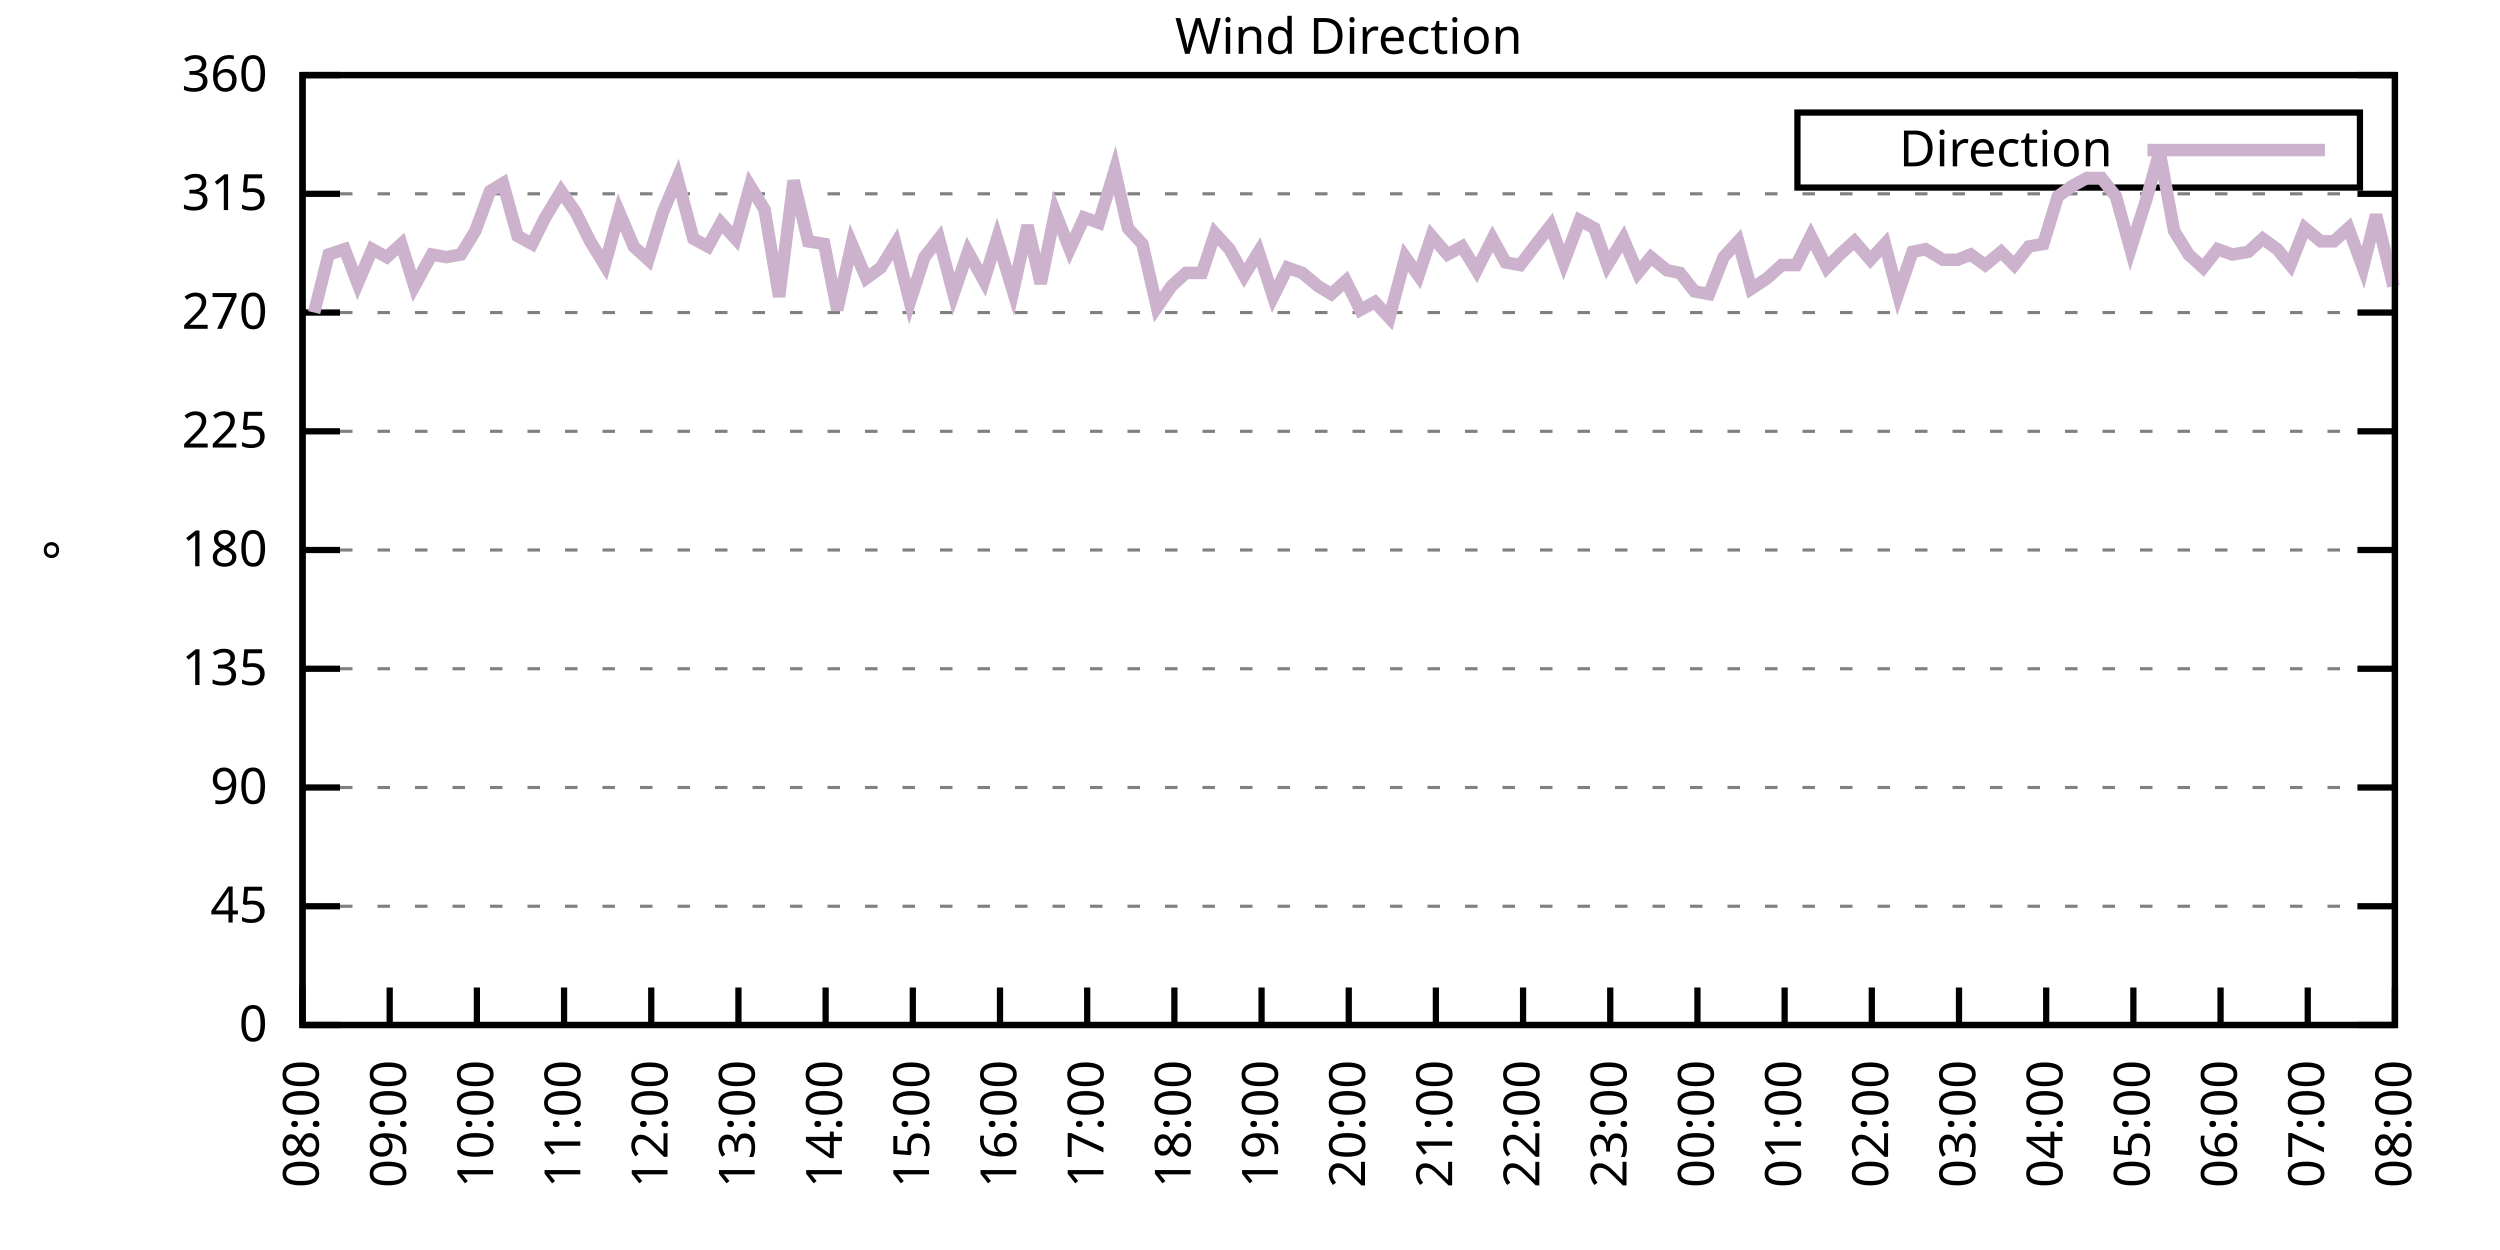
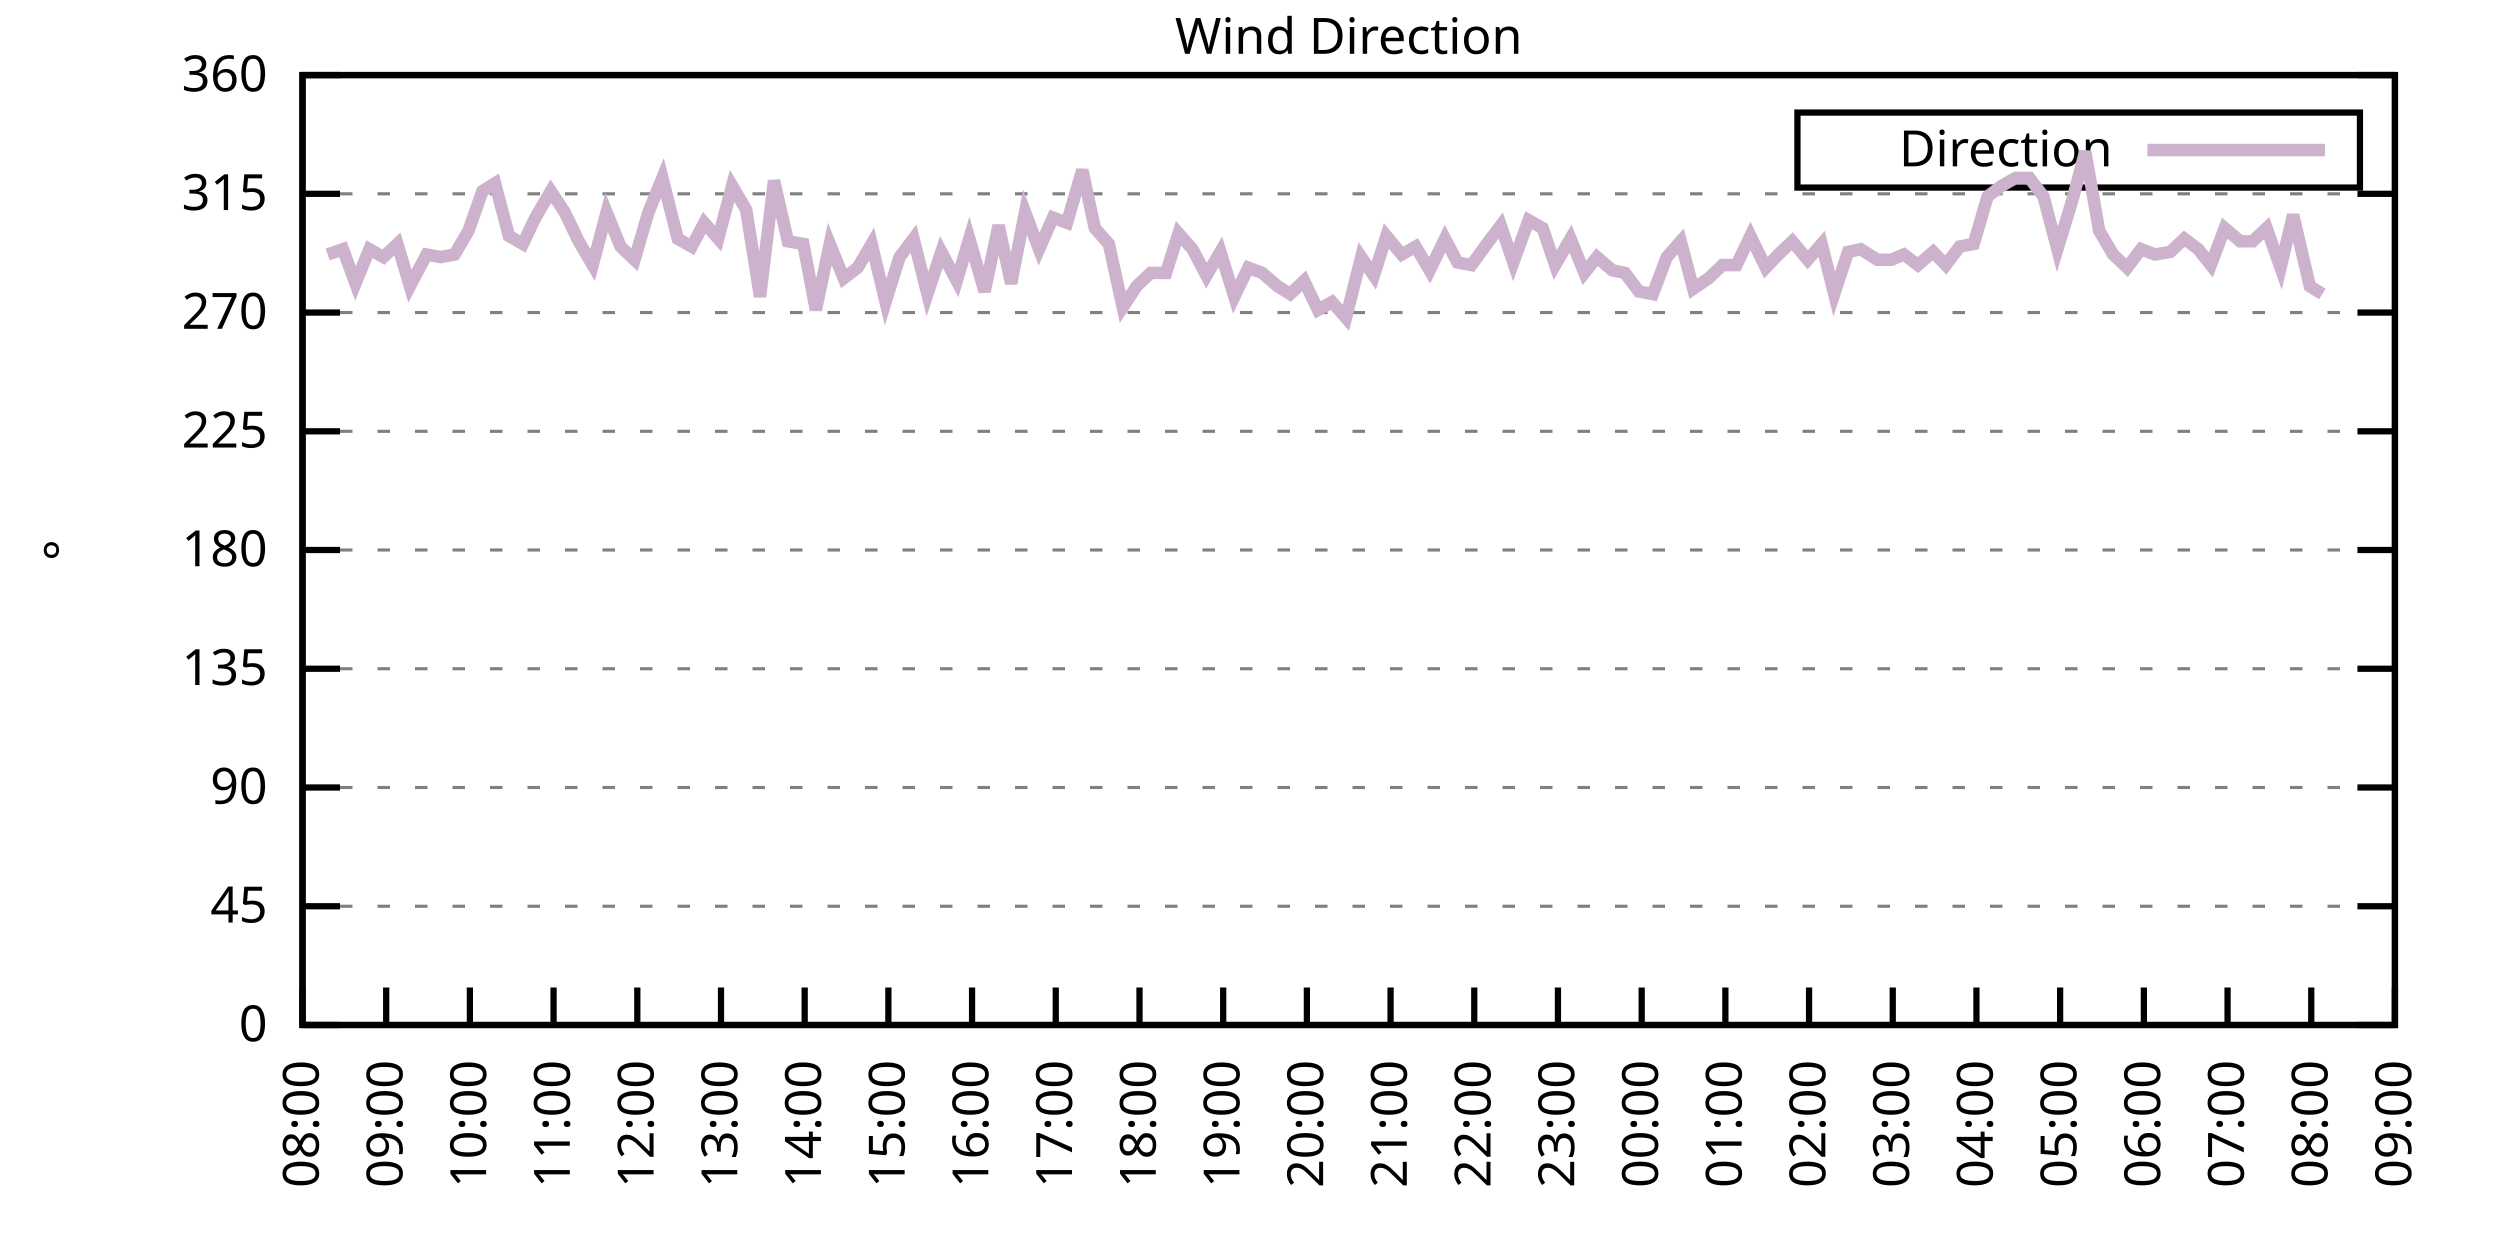
<svg xmlns="http://www.w3.org/2000/svg" xmlns:xlink="http://www.w3.org/1999/xlink" width="400" height="200" viewBox="0 0 400 200">
  <g id="gnuplot_canvas">
    <rect x="0" y="0" width="400" height="200" fill="none" />
    <defs>
      <circle id="gpDot" r="0.5" stroke-width="0.5" stroke="currentColor" />
      <path id="gpPt0" stroke-width="0.333" stroke="currentColor" d="M-1,0 h2 M0,-1 v2" />
      <path id="gpPt1" stroke-width="0.333" stroke="currentColor" d="M-1,-1 L1,1 M1,-1 L-1,1" />
      <path id="gpPt2" stroke-width="0.333" stroke="currentColor" d="M-1,0 L1,0 M0,-1 L0,1 M-1,-1 L1,1 M-1,1 L1,-1" />
      <rect id="gpPt3" stroke-width="0.333" stroke="currentColor" x="-1" y="-1" width="2" height="2" />
      <rect id="gpPt4" stroke-width="0.333" stroke="currentColor" fill="currentColor" x="-1" y="-1" width="2" height="2" />
      <circle id="gpPt5" stroke-width="0.333" stroke="currentColor" cx="0" cy="0" r="1" />
      <use xlink:href="#gpPt5" id="gpPt6" fill="currentColor" stroke="none" />
      <path id="gpPt7" stroke-width="0.333" stroke="currentColor" d="M0,-1.33 L-1.33,0.67 L1.33,0.67 z" />
      <use xlink:href="#gpPt7" id="gpPt8" fill="currentColor" stroke="none" />
      <use xlink:href="#gpPt7" id="gpPt9" stroke="currentColor" transform="rotate(180)" />
      <use xlink:href="#gpPt9" id="gpPt10" fill="currentColor" stroke="none" />
      <use xlink:href="#gpPt3" id="gpPt11" stroke="currentColor" transform="rotate(45)" />
      <use xlink:href="#gpPt11" id="gpPt12" fill="currentColor" stroke="none" />
      <path id="gpPt13" stroke-width="0.333" stroke="currentColor" d="M0,1.330 L1.265,0.411 L0.782,-1.067 L-0.782,-1.076 L-1.265,0.411 z" />
      <use xlink:href="#gpPt13" id="gpPt14" fill="currentColor" stroke="none" />
      <filter id="textbox" filterUnits="objectBoundingBox" x="0" y="0" height="1" width="1">
        <feFlood flood-color="white" flood-opacity="1" result="bgnd" />
        <feComposite in="SourceGraphic" in2="bgnd" operator="atop" />
      </filter>
      <filter id="greybox" filterUnits="objectBoundingBox" x="0" y="0" height="1" width="1">
        <feFlood flood-color="lightgrey" flood-opacity="1" result="grey" />
        <feComposite in="SourceGraphic" in2="grey" operator="atop" />
      </filter>
    </defs>
    <g fill="none" color="white" stroke="currentColor" stroke-width="1.00" stroke-linecap="butt" stroke-linejoin="miter">
</g>
    <g fill="none" color="black" stroke="currentColor" stroke-width="1.00" stroke-linecap="butt" stroke-linejoin="miter">
      <g stroke="none" shape-rendering="crispEdges">
        <polygon fill="rgb(255, 255, 255)" points="48.40,164.00 383.18,164.00 383.18,12.02 48.40,12.02 " />
      </g>
    </g>
    <g fill="none" color="black" stroke="currentColor" stroke-width="1.00" stroke-linecap="butt" stroke-linejoin="miter">
</g>
    <g fill="none" color="black" stroke="black" stroke-width="0.50" stroke-linecap="butt" stroke-linejoin="miter">
</g>
    <g fill="none" color="gray" stroke="currentColor" stroke-width="0.50" stroke-linecap="butt" stroke-linejoin="miter">
      <path stroke="gray" stroke-dasharray="2,4" class="gridline" d="M48.40,164.00 L383.19,164.00  " />
    </g>
    <g fill="none" color="gray" stroke="gray" stroke-width="1.00" stroke-linecap="butt" stroke-linejoin="miter">
</g>
    <g fill="none" color="black" stroke="currentColor" stroke-width="1.00" stroke-linecap="butt" stroke-linejoin="miter">
      <path stroke="black" d="M48.40,164.00 L54.40,164.00 M383.19,164.00 L377.19,164.00  " />
      <g transform="translate(42.80,166.60)" stroke="none" fill="black" font-family="Sans" font-size="8.00" text-anchor="end">
        <text>
          <tspan font-family="Sans"> 0</tspan>
        </text>
      </g>
    </g>
    <g fill="none" color="black" stroke="currentColor" stroke-width="1.00" stroke-linecap="butt" stroke-linejoin="miter">
</g>
    <g fill="none" color="black" stroke="black" stroke-width="0.50" stroke-linecap="butt" stroke-linejoin="miter">
</g>
    <g fill="none" color="gray" stroke="currentColor" stroke-width="0.50" stroke-linecap="butt" stroke-linejoin="miter">
      <path stroke="gray" stroke-dasharray="2,4" class="gridline" d="M48.40,145.00 L383.19,145.00  " />
    </g>
    <g fill="none" color="gray" stroke="gray" stroke-width="1.00" stroke-linecap="butt" stroke-linejoin="miter">
</g>
    <g fill="none" color="black" stroke="currentColor" stroke-width="1.00" stroke-linecap="butt" stroke-linejoin="miter">
      <path stroke="black" d="M48.40,145.00 L54.40,145.00 M383.19,145.00 L377.19,145.00  " />
      <g transform="translate(42.80,147.60)" stroke="none" fill="black" font-family="Sans" font-size="8.00" text-anchor="end">
        <text>
          <tspan font-family="Sans"> 45</tspan>
        </text>
      </g>
    </g>
    <g fill="none" color="black" stroke="currentColor" stroke-width="1.00" stroke-linecap="butt" stroke-linejoin="miter">
</g>
    <g fill="none" color="black" stroke="black" stroke-width="0.50" stroke-linecap="butt" stroke-linejoin="miter">
</g>
    <g fill="none" color="gray" stroke="currentColor" stroke-width="0.50" stroke-linecap="butt" stroke-linejoin="miter">
      <path stroke="gray" stroke-dasharray="2,4" class="gridline" d="M48.40,126.00 L383.19,126.00  " />
    </g>
    <g fill="none" color="gray" stroke="gray" stroke-width="1.00" stroke-linecap="butt" stroke-linejoin="miter">
</g>
    <g fill="none" color="black" stroke="currentColor" stroke-width="1.00" stroke-linecap="butt" stroke-linejoin="miter">
      <path stroke="black" d="M48.40,126.00 L54.40,126.00 M383.19,126.00 L377.19,126.00  " />
      <g transform="translate(42.80,128.60)" stroke="none" fill="black" font-family="Sans" font-size="8.00" text-anchor="end">
        <text>
          <tspan font-family="Sans"> 90</tspan>
        </text>
      </g>
    </g>
    <g fill="none" color="black" stroke="currentColor" stroke-width="1.00" stroke-linecap="butt" stroke-linejoin="miter">
</g>
    <g fill="none" color="black" stroke="black" stroke-width="0.50" stroke-linecap="butt" stroke-linejoin="miter">
</g>
    <g fill="none" color="gray" stroke="currentColor" stroke-width="0.50" stroke-linecap="butt" stroke-linejoin="miter">
      <path stroke="gray" stroke-dasharray="2,4" class="gridline" d="M48.40,107.00 L383.19,107.00  " />
    </g>
    <g fill="none" color="gray" stroke="gray" stroke-width="1.00" stroke-linecap="butt" stroke-linejoin="miter">
</g>
    <g fill="none" color="black" stroke="currentColor" stroke-width="1.00" stroke-linecap="butt" stroke-linejoin="miter">
      <path stroke="black" d="M48.40,107.00 L54.40,107.00 M383.19,107.00 L377.19,107.00  " />
      <g transform="translate(42.80,109.60)" stroke="none" fill="black" font-family="Sans" font-size="8.00" text-anchor="end">
        <text>
          <tspan font-family="Sans"> 135</tspan>
        </text>
      </g>
    </g>
    <g fill="none" color="black" stroke="currentColor" stroke-width="1.00" stroke-linecap="butt" stroke-linejoin="miter">
</g>
    <g fill="none" color="black" stroke="black" stroke-width="0.50" stroke-linecap="butt" stroke-linejoin="miter">
</g>
    <g fill="none" color="gray" stroke="currentColor" stroke-width="0.50" stroke-linecap="butt" stroke-linejoin="miter">
      <path stroke="gray" stroke-dasharray="2,4" class="gridline" d="M48.40,88.00 L383.19,88.00  " />
    </g>
    <g fill="none" color="gray" stroke="gray" stroke-width="1.00" stroke-linecap="butt" stroke-linejoin="miter">
</g>
    <g fill="none" color="black" stroke="currentColor" stroke-width="1.00" stroke-linecap="butt" stroke-linejoin="miter">
      <path stroke="black" d="M48.40,88.00 L54.40,88.00 M383.19,88.00 L377.19,88.00  " />
      <g transform="translate(42.80,90.60)" stroke="none" fill="black" font-family="Sans" font-size="8.00" text-anchor="end">
        <text>
          <tspan font-family="Sans"> 180</tspan>
        </text>
      </g>
    </g>
    <g fill="none" color="black" stroke="currentColor" stroke-width="1.00" stroke-linecap="butt" stroke-linejoin="miter">
</g>
    <g fill="none" color="black" stroke="black" stroke-width="0.50" stroke-linecap="butt" stroke-linejoin="miter">
</g>
    <g fill="none" color="gray" stroke="currentColor" stroke-width="0.50" stroke-linecap="butt" stroke-linejoin="miter">
      <path stroke="gray" stroke-dasharray="2,4" class="gridline" d="M48.40,69.01 L383.19,69.01  " />
    </g>
    <g fill="none" color="gray" stroke="gray" stroke-width="1.00" stroke-linecap="butt" stroke-linejoin="miter">
</g>
    <g fill="none" color="black" stroke="currentColor" stroke-width="1.00" stroke-linecap="butt" stroke-linejoin="miter">
      <path stroke="black" d="M48.40,69.01 L54.40,69.01 M383.19,69.01 L377.19,69.01  " />
      <g transform="translate(42.80,71.61)" stroke="none" fill="black" font-family="Sans" font-size="8.00" text-anchor="end">
        <text>
          <tspan font-family="Sans"> 225</tspan>
        </text>
      </g>
    </g>
    <g fill="none" color="black" stroke="currentColor" stroke-width="1.00" stroke-linecap="butt" stroke-linejoin="miter">
</g>
    <g fill="none" color="black" stroke="black" stroke-width="0.50" stroke-linecap="butt" stroke-linejoin="miter">
</g>
    <g fill="none" color="gray" stroke="currentColor" stroke-width="0.50" stroke-linecap="butt" stroke-linejoin="miter">
      <path stroke="gray" stroke-dasharray="2,4" class="gridline" d="M48.40,50.01 L383.19,50.01  " />
    </g>
    <g fill="none" color="gray" stroke="gray" stroke-width="1.00" stroke-linecap="butt" stroke-linejoin="miter">
</g>
    <g fill="none" color="black" stroke="currentColor" stroke-width="1.00" stroke-linecap="butt" stroke-linejoin="miter">
      <path stroke="black" d="M48.40,50.01 L54.40,50.01 M383.19,50.01 L377.19,50.01  " />
      <g transform="translate(42.80,52.61)" stroke="none" fill="black" font-family="Sans" font-size="8.00" text-anchor="end">
        <text>
          <tspan font-family="Sans"> 270</tspan>
        </text>
      </g>
    </g>
    <g fill="none" color="black" stroke="currentColor" stroke-width="1.00" stroke-linecap="butt" stroke-linejoin="miter">
</g>
    <g fill="none" color="black" stroke="black" stroke-width="0.50" stroke-linecap="butt" stroke-linejoin="miter">
</g>
    <g fill="none" color="gray" stroke="currentColor" stroke-width="0.50" stroke-linecap="butt" stroke-linejoin="miter">
      <path stroke="gray" stroke-dasharray="2,4" class="gridline" d="M48.40,31.01 L383.19,31.01  " />
    </g>
    <g fill="none" color="gray" stroke="gray" stroke-width="1.00" stroke-linecap="butt" stroke-linejoin="miter">
</g>
    <g fill="none" color="black" stroke="currentColor" stroke-width="1.00" stroke-linecap="butt" stroke-linejoin="miter">
      <path stroke="black" d="M48.40,31.01 L54.40,31.01 M383.19,31.01 L377.19,31.01  " />
      <g transform="translate(42.80,33.61)" stroke="none" fill="black" font-family="Sans" font-size="8.00" text-anchor="end">
        <text>
          <tspan font-family="Sans"> 315</tspan>
        </text>
      </g>
    </g>
    <g fill="none" color="black" stroke="currentColor" stroke-width="1.00" stroke-linecap="butt" stroke-linejoin="miter">
</g>
    <g fill="none" color="black" stroke="black" stroke-width="0.50" stroke-linecap="butt" stroke-linejoin="miter">
</g>
    <g fill="none" color="gray" stroke="currentColor" stroke-width="0.50" stroke-linecap="butt" stroke-linejoin="miter">
      <path stroke="gray" stroke-dasharray="2,4" class="gridline" d="M48.40,12.01 L383.19,12.01  " />
    </g>
    <g fill="none" color="gray" stroke="gray" stroke-width="1.00" stroke-linecap="butt" stroke-linejoin="miter">
</g>
    <g fill="none" color="black" stroke="currentColor" stroke-width="1.00" stroke-linecap="butt" stroke-linejoin="miter">
      <path stroke="black" d="M48.40,12.01 L54.40,12.01 M383.19,12.01 L377.19,12.01  " />
      <g transform="translate(42.80,14.61)" stroke="none" fill="black" font-family="Sans" font-size="8.00" text-anchor="end">
        <text>
          <tspan font-family="Sans"> 360</tspan>
        </text>
      </g>
    </g>
    <g fill="none" color="black" stroke="currentColor" stroke-width="1.00" stroke-linecap="butt" stroke-linejoin="miter">
      <path stroke="black" d="M48.40,164.00 L48.40,158.00  " />
      <g transform="translate(51.00,169.60) rotate(270.00)" stroke="none" fill="black" font-family="Sans" font-size="8.00" text-anchor="end">
        <text>
          <tspan font-family="Sans">08:00</tspan>
        </text>
      </g>
    </g>
    <g fill="none" color="black" stroke="currentColor" stroke-width="1.00" stroke-linecap="butt" stroke-linejoin="miter">
-       <path stroke="black" d="M62.35,164.00 L62.35,158.00  " />
-       <g transform="translate(64.95,169.60) rotate(270.00)" stroke="none" fill="black" font-family="Sans" font-size="8.00" text-anchor="end">
+       <path stroke="black" d="M61.79,164.00 L61.79,158.00  " />
+       <g transform="translate(64.39,169.60) rotate(270.00)" stroke="none" fill="black" font-family="Sans" font-size="8.00" text-anchor="end">
        <text>
          <tspan font-family="Sans">09:00</tspan>
        </text>
      </g>
    </g>
    <g fill="none" color="black" stroke="currentColor" stroke-width="1.00" stroke-linecap="butt" stroke-linejoin="miter">
-       <path stroke="black" d="M76.30,164.00 L76.30,158.00  " />
-       <g transform="translate(78.90,169.60) rotate(270.00)" stroke="none" fill="black" font-family="Sans" font-size="8.00" text-anchor="end">
+       <path stroke="black" d="M75.18,164.00 L75.18,158.00  " />
+       <g transform="translate(77.78,169.60) rotate(270.00)" stroke="none" fill="black" font-family="Sans" font-size="8.00" text-anchor="end">
        <text>
          <tspan font-family="Sans">10:00</tspan>
        </text>
      </g>
    </g>
    <g fill="none" color="black" stroke="currentColor" stroke-width="1.00" stroke-linecap="butt" stroke-linejoin="miter">
-       <path stroke="black" d="M90.25,164.00 L90.25,158.00  " />
-       <g transform="translate(92.85,169.60) rotate(270.00)" stroke="none" fill="black" font-family="Sans" font-size="8.00" text-anchor="end">
+       <path stroke="black" d="M88.57,164.00 L88.57,158.00  " />
+       <g transform="translate(91.17,169.60) rotate(270.00)" stroke="none" fill="black" font-family="Sans" font-size="8.00" text-anchor="end">
        <text>
          <tspan font-family="Sans">11:00</tspan>
        </text>
      </g>
    </g>
    <g fill="none" color="black" stroke="currentColor" stroke-width="1.00" stroke-linecap="butt" stroke-linejoin="miter">
-       <path stroke="black" d="M104.20,164.00 L104.20,158.00  " />
-       <g transform="translate(106.80,169.60) rotate(270.00)" stroke="none" fill="black" font-family="Sans" font-size="8.00" text-anchor="end">
+       <path stroke="black" d="M101.97,164.00 L101.97,158.00  " />
+       <g transform="translate(104.57,169.60) rotate(270.00)" stroke="none" fill="black" font-family="Sans" font-size="8.00" text-anchor="end">
        <text>
          <tspan font-family="Sans">12:00</tspan>
        </text>
      </g>
    </g>
    <g fill="none" color="black" stroke="currentColor" stroke-width="1.00" stroke-linecap="butt" stroke-linejoin="miter">
-       <path stroke="black" d="M118.15,164.00 L118.15,158.00  " />
-       <g transform="translate(120.75,169.60) rotate(270.00)" stroke="none" fill="black" font-family="Sans" font-size="8.00" text-anchor="end">
+       <path stroke="black" d="M115.36,164.00 L115.36,158.00  " />
+       <g transform="translate(117.96,169.60) rotate(270.00)" stroke="none" fill="black" font-family="Sans" font-size="8.00" text-anchor="end">
        <text>
          <tspan font-family="Sans">13:00</tspan>
        </text>
      </g>
    </g>
    <g fill="none" color="black" stroke="currentColor" stroke-width="1.00" stroke-linecap="butt" stroke-linejoin="miter">
-       <path stroke="black" d="M132.10,164.00 L132.10,158.00  " />
-       <g transform="translate(134.70,169.60) rotate(270.00)" stroke="none" fill="black" font-family="Sans" font-size="8.00" text-anchor="end">
+       <path stroke="black" d="M128.75,164.00 L128.75,158.00  " />
+       <g transform="translate(131.35,169.60) rotate(270.00)" stroke="none" fill="black" font-family="Sans" font-size="8.00" text-anchor="end">
        <text>
          <tspan font-family="Sans">14:00</tspan>
        </text>
      </g>
    </g>
    <g fill="none" color="black" stroke="currentColor" stroke-width="1.00" stroke-linecap="butt" stroke-linejoin="miter">
-       <path stroke="black" d="M146.05,164.00 L146.05,158.00  " />
-       <g transform="translate(148.65,169.60) rotate(270.00)" stroke="none" fill="black" font-family="Sans" font-size="8.00" text-anchor="end">
+       <path stroke="black" d="M142.14,164.00 L142.14,158.00  " />
+       <g transform="translate(144.74,169.60) rotate(270.00)" stroke="none" fill="black" font-family="Sans" font-size="8.00" text-anchor="end">
        <text>
          <tspan font-family="Sans">15:00</tspan>
        </text>
      </g>
    </g>
    <g fill="none" color="black" stroke="currentColor" stroke-width="1.00" stroke-linecap="butt" stroke-linejoin="miter">
-       <path stroke="black" d="M160.00,164.00 L160.00,158.00  " />
-       <g transform="translate(162.60,169.60) rotate(270.00)" stroke="none" fill="black" font-family="Sans" font-size="8.00" text-anchor="end">
+       <path stroke="black" d="M155.53,164.00 L155.53,158.00  " />
+       <g transform="translate(158.13,169.60) rotate(270.00)" stroke="none" fill="black" font-family="Sans" font-size="8.00" text-anchor="end">
        <text>
          <tspan font-family="Sans">16:00</tspan>
        </text>
      </g>
    </g>
    <g fill="none" color="black" stroke="currentColor" stroke-width="1.00" stroke-linecap="butt" stroke-linejoin="miter">
-       <path stroke="black" d="M173.95,164.00 L173.95,158.00  " />
-       <g transform="translate(176.55,169.60) rotate(270.00)" stroke="none" fill="black" font-family="Sans" font-size="8.00" text-anchor="end">
+       <path stroke="black" d="M168.92,164.00 L168.92,158.00  " />
+       <g transform="translate(171.52,169.60) rotate(270.00)" stroke="none" fill="black" font-family="Sans" font-size="8.00" text-anchor="end">
        <text>
          <tspan font-family="Sans">17:00</tspan>
        </text>
      </g>
    </g>
    <g fill="none" color="black" stroke="currentColor" stroke-width="1.00" stroke-linecap="butt" stroke-linejoin="miter">
-       <path stroke="black" d="M187.90,164.00 L187.90,158.00  " />
-       <g transform="translate(190.50,169.60) rotate(270.00)" stroke="none" fill="black" font-family="Sans" font-size="8.00" text-anchor="end">
+       <path stroke="black" d="M182.32,164.00 L182.32,158.00  " />
+       <g transform="translate(184.92,169.60) rotate(270.00)" stroke="none" fill="black" font-family="Sans" font-size="8.00" text-anchor="end">
        <text>
          <tspan font-family="Sans">18:00</tspan>
        </text>
      </g>
    </g>
    <g fill="none" color="black" stroke="currentColor" stroke-width="1.00" stroke-linecap="butt" stroke-linejoin="miter">
-       <path stroke="black" d="M201.85,164.00 L201.85,158.00  " />
-       <g transform="translate(204.45,169.60) rotate(270.00)" stroke="none" fill="black" font-family="Sans" font-size="8.00" text-anchor="end">
+       <path stroke="black" d="M195.71,164.00 L195.71,158.00  " />
+       <g transform="translate(198.31,169.60) rotate(270.00)" stroke="none" fill="black" font-family="Sans" font-size="8.00" text-anchor="end">
        <text>
          <tspan font-family="Sans">19:00</tspan>
        </text>
      </g>
    </g>
    <g fill="none" color="black" stroke="currentColor" stroke-width="1.00" stroke-linecap="butt" stroke-linejoin="miter">
-       <path stroke="black" d="M215.80,164.00 L215.80,158.00  " />
-       <g transform="translate(218.40,169.60) rotate(270.00)" stroke="none" fill="black" font-family="Sans" font-size="8.00" text-anchor="end">
+       <path stroke="black" d="M209.10,164.00 L209.10,158.00  " />
+       <g transform="translate(211.70,169.60) rotate(270.00)" stroke="none" fill="black" font-family="Sans" font-size="8.00" text-anchor="end">
        <text>
          <tspan font-family="Sans">20:00</tspan>
        </text>
      </g>
    </g>
    <g fill="none" color="black" stroke="currentColor" stroke-width="1.00" stroke-linecap="butt" stroke-linejoin="miter">
-       <path stroke="black" d="M229.74,164.00 L229.74,158.00  " />
-       <g transform="translate(232.34,169.60) rotate(270.00)" stroke="none" fill="black" font-family="Sans" font-size="8.00" text-anchor="end">
+       <path stroke="black" d="M222.49,164.00 L222.49,158.00  " />
+       <g transform="translate(225.09,169.60) rotate(270.00)" stroke="none" fill="black" font-family="Sans" font-size="8.00" text-anchor="end">
        <text>
          <tspan font-family="Sans">21:00</tspan>
        </text>
      </g>
    </g>
    <g fill="none" color="black" stroke="currentColor" stroke-width="1.00" stroke-linecap="butt" stroke-linejoin="miter">
-       <path stroke="black" d="M243.69,164.00 L243.69,158.00  " />
-       <g transform="translate(246.29,169.60) rotate(270.00)" stroke="none" fill="black" font-family="Sans" font-size="8.00" text-anchor="end">
+       <path stroke="black" d="M235.88,164.00 L235.88,158.00  " />
+       <g transform="translate(238.48,169.60) rotate(270.00)" stroke="none" fill="black" font-family="Sans" font-size="8.00" text-anchor="end">
        <text>
          <tspan font-family="Sans">22:00</tspan>
        </text>
      </g>
    </g>
    <g fill="none" color="black" stroke="currentColor" stroke-width="1.00" stroke-linecap="butt" stroke-linejoin="miter">
-       <path stroke="black" d="M257.64,164.00 L257.64,158.00  " />
-       <g transform="translate(260.24,169.60) rotate(270.00)" stroke="none" fill="black" font-family="Sans" font-size="8.00" text-anchor="end">
+       <path stroke="black" d="M249.27,164.00 L249.27,158.00  " />
+       <g transform="translate(251.87,169.60) rotate(270.00)" stroke="none" fill="black" font-family="Sans" font-size="8.00" text-anchor="end">
        <text>
          <tspan font-family="Sans">23:00</tspan>
        </text>
      </g>
    </g>
    <g fill="none" color="black" stroke="currentColor" stroke-width="1.00" stroke-linecap="butt" stroke-linejoin="miter">
-       <path stroke="black" d="M271.59,164.00 L271.59,158.00  " />
-       <g transform="translate(274.19,169.60) rotate(270.00)" stroke="none" fill="black" font-family="Sans" font-size="8.00" text-anchor="end">
+       <path stroke="black" d="M262.67,164.00 L262.67,158.00  " />
+       <g transform="translate(265.27,169.60) rotate(270.00)" stroke="none" fill="black" font-family="Sans" font-size="8.00" text-anchor="end">
        <text>
          <tspan font-family="Sans">00:00</tspan>
        </text>
      </g>
    </g>
    <g fill="none" color="black" stroke="currentColor" stroke-width="1.00" stroke-linecap="butt" stroke-linejoin="miter">
-       <path stroke="black" d="M285.54,164.00 L285.54,158.00  " />
-       <g transform="translate(288.14,169.60) rotate(270.00)" stroke="none" fill="black" font-family="Sans" font-size="8.00" text-anchor="end">
+       <path stroke="black" d="M276.06,164.00 L276.06,158.00  " />
+       <g transform="translate(278.66,169.60) rotate(270.00)" stroke="none" fill="black" font-family="Sans" font-size="8.00" text-anchor="end">
        <text>
          <tspan font-family="Sans">01:00</tspan>
        </text>
      </g>
    </g>
    <g fill="none" color="black" stroke="currentColor" stroke-width="1.00" stroke-linecap="butt" stroke-linejoin="miter">
-       <path stroke="black" d="M299.49,164.00 L299.49,158.00  " />
-       <g transform="translate(302.09,169.60) rotate(270.00)" stroke="none" fill="black" font-family="Sans" font-size="8.00" text-anchor="end">
+       <path stroke="black" d="M289.45,164.00 L289.45,158.00  " />
+       <g transform="translate(292.05,169.60) rotate(270.00)" stroke="none" fill="black" font-family="Sans" font-size="8.00" text-anchor="end">
        <text>
          <tspan font-family="Sans">02:00</tspan>
        </text>
      </g>
    </g>
    <g fill="none" color="black" stroke="currentColor" stroke-width="1.00" stroke-linecap="butt" stroke-linejoin="miter">
-       <path stroke="black" d="M313.44,164.00 L313.44,158.00  " />
-       <g transform="translate(316.04,169.60) rotate(270.00)" stroke="none" fill="black" font-family="Sans" font-size="8.00" text-anchor="end">
+       <path stroke="black" d="M302.84,164.00 L302.84,158.00  " />
+       <g transform="translate(305.44,169.60) rotate(270.00)" stroke="none" fill="black" font-family="Sans" font-size="8.00" text-anchor="end">
        <text>
          <tspan font-family="Sans">03:00</tspan>
        </text>
      </g>
    </g>
    <g fill="none" color="black" stroke="currentColor" stroke-width="1.00" stroke-linecap="butt" stroke-linejoin="miter">
-       <path stroke="black" d="M327.39,164.00 L327.39,158.00  " />
-       <g transform="translate(329.99,169.60) rotate(270.00)" stroke="none" fill="black" font-family="Sans" font-size="8.00" text-anchor="end">
+       <path stroke="black" d="M316.23,164.00 L316.23,158.00  " />
+       <g transform="translate(318.83,169.60) rotate(270.00)" stroke="none" fill="black" font-family="Sans" font-size="8.00" text-anchor="end">
        <text>
          <tspan font-family="Sans">04:00</tspan>
        </text>
      </g>
    </g>
    <g fill="none" color="black" stroke="currentColor" stroke-width="1.00" stroke-linecap="butt" stroke-linejoin="miter">
-       <path stroke="black" d="M341.34,164.00 L341.34,158.00  " />
-       <g transform="translate(343.94,169.60) rotate(270.00)" stroke="none" fill="black" font-family="Sans" font-size="8.00" text-anchor="end">
+       <path stroke="black" d="M329.62,164.00 L329.62,158.00  " />
+       <g transform="translate(332.22,169.60) rotate(270.00)" stroke="none" fill="black" font-family="Sans" font-size="8.00" text-anchor="end">
        <text>
          <tspan font-family="Sans">05:00</tspan>
        </text>
      </g>
    </g>
    <g fill="none" color="black" stroke="currentColor" stroke-width="1.00" stroke-linecap="butt" stroke-linejoin="miter">
-       <path stroke="black" d="M355.29,164.00 L355.29,158.00  " />
-       <g transform="translate(357.89,169.60) rotate(270.00)" stroke="none" fill="black" font-family="Sans" font-size="8.00" text-anchor="end">
+       <path stroke="black" d="M343.02,164.00 L343.02,158.00  " />
+       <g transform="translate(345.62,169.60) rotate(270.00)" stroke="none" fill="black" font-family="Sans" font-size="8.00" text-anchor="end">
        <text>
          <tspan font-family="Sans">06:00</tspan>
        </text>
      </g>
    </g>
    <g fill="none" color="black" stroke="currentColor" stroke-width="1.00" stroke-linecap="butt" stroke-linejoin="miter">
-       <path stroke="black" d="M369.24,164.00 L369.24,158.00  " />
-       <g transform="translate(371.84,169.60) rotate(270.00)" stroke="none" fill="black" font-family="Sans" font-size="8.00" text-anchor="end">
+       <path stroke="black" d="M356.41,164.00 L356.41,158.00  " />
+       <g transform="translate(359.01,169.60) rotate(270.00)" stroke="none" fill="black" font-family="Sans" font-size="8.00" text-anchor="end">
        <text>
          <tspan font-family="Sans">07:00</tspan>
+         </text>
+       </g>
+     </g>
+     <g fill="none" color="black" stroke="currentColor" stroke-width="1.00" stroke-linecap="butt" stroke-linejoin="miter">
+       <path stroke="black" d="M369.80,164.00 L369.80,158.00  " />
+       <g transform="translate(372.40,169.60) rotate(270.00)" stroke="none" fill="black" font-family="Sans" font-size="8.00" text-anchor="end">
+         <text>
+           <tspan font-family="Sans">08:00</tspan>
        </text>
      </g>
    </g>
    <g fill="none" color="black" stroke="currentColor" stroke-width="1.00" stroke-linecap="butt" stroke-linejoin="miter">
      <path stroke="black" d="M383.19,164.00 L383.19,158.00  " />
      <g transform="translate(385.79,169.60) rotate(270.00)" stroke="none" fill="black" font-family="Sans" font-size="8.00" text-anchor="end">
        <text>
-           <tspan font-family="Sans">08:00</tspan>
+           <tspan font-family="Sans">09:00</tspan>
        </text>
      </g>
    </g>
    <g fill="none" color="black" stroke="currentColor" stroke-width="1.00" stroke-linecap="butt" stroke-linejoin="miter">
</g>
    <g fill="none" color="black" stroke="currentColor" stroke-width="1.00" stroke-linecap="butt" stroke-linejoin="miter">
      <path stroke="black" d="M48.40,12.01 L48.40,164.00 L383.19,164.00 L383.19,12.01 L48.40,12.01 Z  " />
    </g>
    <g fill="none" color="black" stroke="currentColor" stroke-width="1.00" stroke-linecap="butt" stroke-linejoin="miter">
</g>
    <g fill="none" color="black" stroke="currentColor" stroke-width="1.00" stroke-linecap="butt" stroke-linejoin="miter">
      <path stroke="black" d="M287.59,30.01 L287.59,18.01 L377.59,18.01 L377.59,30.01 L287.59,30.01 Z  " />
    </g>
    <g id="Wind_direction_plot_1">
      <g fill="none" color="white" stroke="black" stroke-width="2.00" stroke-linecap="butt" stroke-linejoin="miter">
</g>
      <g fill="none" color="black" stroke="currentColor" stroke-width="2.00" stroke-linecap="butt" stroke-linejoin="miter">
        <g transform="translate(337.99,26.61)" stroke="none" fill="black" font-family="Sans" font-size="8.00" text-anchor="end">
          <text>
            <tspan font-family="Sans">Direction</tspan>
          </text>
        </g>
      </g>
      <g fill="none" color="black" stroke="currentColor" stroke-width="2.00" stroke-linecap="butt" stroke-linejoin="miter">
-         <path stroke="rgb(204, 178, 204)" d="M343.59,24.01 L371.99,24.01 M50.26,50.01 L52.58,40.72 L55.14,39.87 L57.23,45.36 L59.56,39.87 L61.88,41.14   L64.21,39.03 L66.30,45.79 L69.09,40.72 L71.42,41.14 L73.74,40.72 L76.07,36.92 L78.39,30.59 L80.48,29.32   L82.81,37.76 L85.13,39.03 L87.23,34.81 L89.78,30.59 L92.11,33.96 L94.43,38.61 L96.76,42.41 L99.08,33.96   L101.41,39.45 L103.73,41.56 L106.06,33.96 L108.38,28.48 L110.94,38.19 L113.27,39.45 L115.36,35.65 L117.68,38.19   L120.01,29.74 L122.33,33.54 L124.66,47.47 L126.98,28.90 L129.31,38.61 L131.87,39.03 L133.96,49.59 L136.28,39.03   L138.61,44.52 L140.93,42.83 L143.26,39.03 L145.58,48.32 L147.91,41.14 L150.23,38.19 L152.56,47.05 L154.88,40.30   L157.44,44.94 L159.53,38.19 L162.09,46.63 L164.41,36.08 L166.51,45.36 L168.83,33.96 L171.16,39.87 L173.48,34.81   L175.81,35.65 L178.36,27.21 L180.46,36.50 L182.78,39.03 L185.11,49.16 L187.43,45.79 L189.76,43.67 L192.31,43.67   L194.41,37.34 L196.73,39.87 L199.06,44.10 L201.38,40.30 L203.71,47.47 L206.03,42.83 L208.36,43.67 L210.91,45.79   L213.01,47.05 L215.33,44.94 L217.65,49.59 L219.98,48.32 L222.30,50.85 L224.86,41.14 L226.95,44.10 L229.05,37.76   L231.60,40.72 L233.93,39.45 L236.25,43.25 L238.81,38.19 L240.90,41.99 L243.23,42.41 L245.79,39.03 L248.11,36.08   L250.20,41.99 L252.76,35.23 L255.09,36.50 L257.18,42.41 L259.74,38.19 L262.06,43.67 L264.15,41.14 L266.71,43.25   L268.80,43.67 L271.13,46.63 L273.45,47.05 L275.78,41.14 L278.10,38.61 L280.20,46.21 L282.75,44.52 L285.08,42.41   L287.40,42.41 L289.73,37.76 L292.29,42.83 L294.38,40.72 L296.70,38.61 L299.26,41.56 L301.58,39.03 L303.68,47.05   L306.00,40.30 L308.09,39.87 L310.88,41.56 L313.21,41.56 L315.30,40.72 L317.63,42.41 L320.18,40.30 L322.28,42.41   L324.60,39.45 L326.93,39.03 L329.25,31.43 L331.58,29.74 L333.90,28.48 L336.23,28.48 L338.55,31.43 L340.88,39.87   L343.43,31.85 L345.53,24.25 L347.85,36.92 L350.18,40.72 L352.50,42.83 L354.83,39.87 L357.15,40.72 L359.71,40.30   L362.03,38.19 L364.36,39.87 L366.45,42.41 L368.78,36.50 L371.33,38.61 L373.43,38.61 L375.75,36.50 L378.08,42.83   L380.17,34.39 L382.96,45.79  " />
+         <path stroke="rgb(204, 178, 204)" d="M343.59,24.01 L371.99,24.01 M52.42,40.72 L54.87,39.87 L56.88,45.36 L59.11,39.87 L61.35,41.14 L63.58,39.03   L65.59,45.79 L68.26,40.72 L70.50,41.14 L72.73,40.72 L74.96,36.92 L77.19,30.59 L79.20,29.32 L81.43,37.76   L83.66,39.03 L85.67,34.81 L88.13,30.59 L90.36,33.96 L92.59,38.61 L94.82,42.41 L97.06,33.96 L99.29,39.45   L101.52,41.56 L103.75,33.96 L105.98,28.48 L108.44,38.19 L110.67,39.45 L112.68,35.65 L114.91,38.19 L117.14,29.74   L119.38,33.54 L121.61,47.47 L123.84,28.90 L126.07,38.61 L128.53,39.03 L130.54,49.59 L132.77,39.03 L135.00,44.52   L137.23,42.83 L139.46,39.03 L141.69,48.32 L143.93,41.14 L146.16,38.19 L148.39,47.05 L150.62,40.30 L153.08,44.94   L155.09,38.19 L157.54,46.63 L159.77,36.08 L161.78,45.36 L164.01,33.96 L166.25,39.87 L168.48,34.81 L170.71,35.65   L173.17,27.21 L175.17,36.50 L177.41,39.03 L179.64,49.16 L181.87,45.79 L184.10,43.67 L186.56,43.67 L188.57,37.34   L190.80,39.87 L193.03,44.10 L195.26,40.30 L197.49,47.47 L199.73,42.83 L201.96,43.67 L204.41,45.79 L206.42,47.05   L208.65,44.94 L210.88,49.59 L213.12,48.32 L215.35,50.85 L217.80,41.14 L219.81,44.10 L221.82,37.76 L224.28,40.72   L226.51,39.45 L228.74,43.25 L231.20,38.19 L233.20,41.99 L235.44,42.41 L237.89,39.03 L240.12,36.08 L242.13,41.99   L244.59,35.23 L246.82,36.50 L248.83,42.41 L251.28,38.19 L253.51,43.67 L255.52,41.14 L257.98,43.25 L259.99,43.67   L262.22,46.63 L264.45,47.05 L266.68,41.14 L268.92,38.61 L270.92,46.21 L273.38,44.52 L275.61,42.41 L277.84,42.41   L280.07,37.76 L282.53,42.83 L284.54,40.72 L286.77,38.61 L289.23,41.56 L291.46,39.03 L293.47,47.05 L295.70,40.30   L297.71,39.87 L300.39,41.56 L302.62,41.56 L304.63,40.72 L306.86,42.41 L309.31,40.30 L311.32,42.41 L313.55,39.45   L315.79,39.03 L318.02,31.43 L320.25,29.74 L322.48,28.48 L324.71,28.48 L326.95,31.43 L329.18,39.87 L331.63,31.85   L333.64,24.25 L335.87,36.92 L338.10,40.72 L340.34,42.83 L342.57,39.87 L344.80,40.72 L347.26,40.30 L349.49,38.19   L351.72,39.87 L353.73,42.41 L355.96,36.50 L358.42,38.61 L360.42,38.61 L362.66,36.50 L364.89,42.83 L366.90,34.39   L369.58,45.79 L371.58,47.05  " />
      </g>
    </g>
    <g fill="none" color="black" stroke="currentColor" stroke-width="2.00" stroke-linecap="butt" stroke-linejoin="miter">
</g>
    <g fill="none" color="black" stroke="black" stroke-width="1.00" stroke-linecap="butt" stroke-linejoin="miter">
</g>
    <g fill="none" color="black" stroke="currentColor" stroke-width="1.00" stroke-linecap="butt" stroke-linejoin="miter">
      <path stroke="black" d="M48.40,12.01 L48.40,164.00 L383.19,164.00 L383.19,12.01 L48.40,12.01 Z  " />
      <g transform="translate(12.80,88.01) rotate(270.00)" stroke="none" fill="black" font-family="Sans" font-size="8.00" text-anchor="middle">
        <text>
          <tspan font-family="Sans">°</tspan>
        </text>
      </g>
    </g>
    <g fill="none" color="black" stroke="currentColor" stroke-width="1.00" stroke-linecap="butt" stroke-linejoin="miter">
</g>
    <g fill="none" color="black" stroke="currentColor" stroke-width="1.00" stroke-linecap="butt" stroke-linejoin="miter">
      <g transform="translate(215.79,8.61)" stroke="none" fill="black" font-family="Sans" font-size="8.00" text-anchor="middle">
        <text>
          <tspan font-family="Sans">Wind Direction</tspan>
        </text>
      </g>
    </g>
    <g fill="none" color="black" stroke="currentColor" stroke-width="1.00" stroke-linecap="butt" stroke-linejoin="miter">
</g>
  </g>
</svg>
